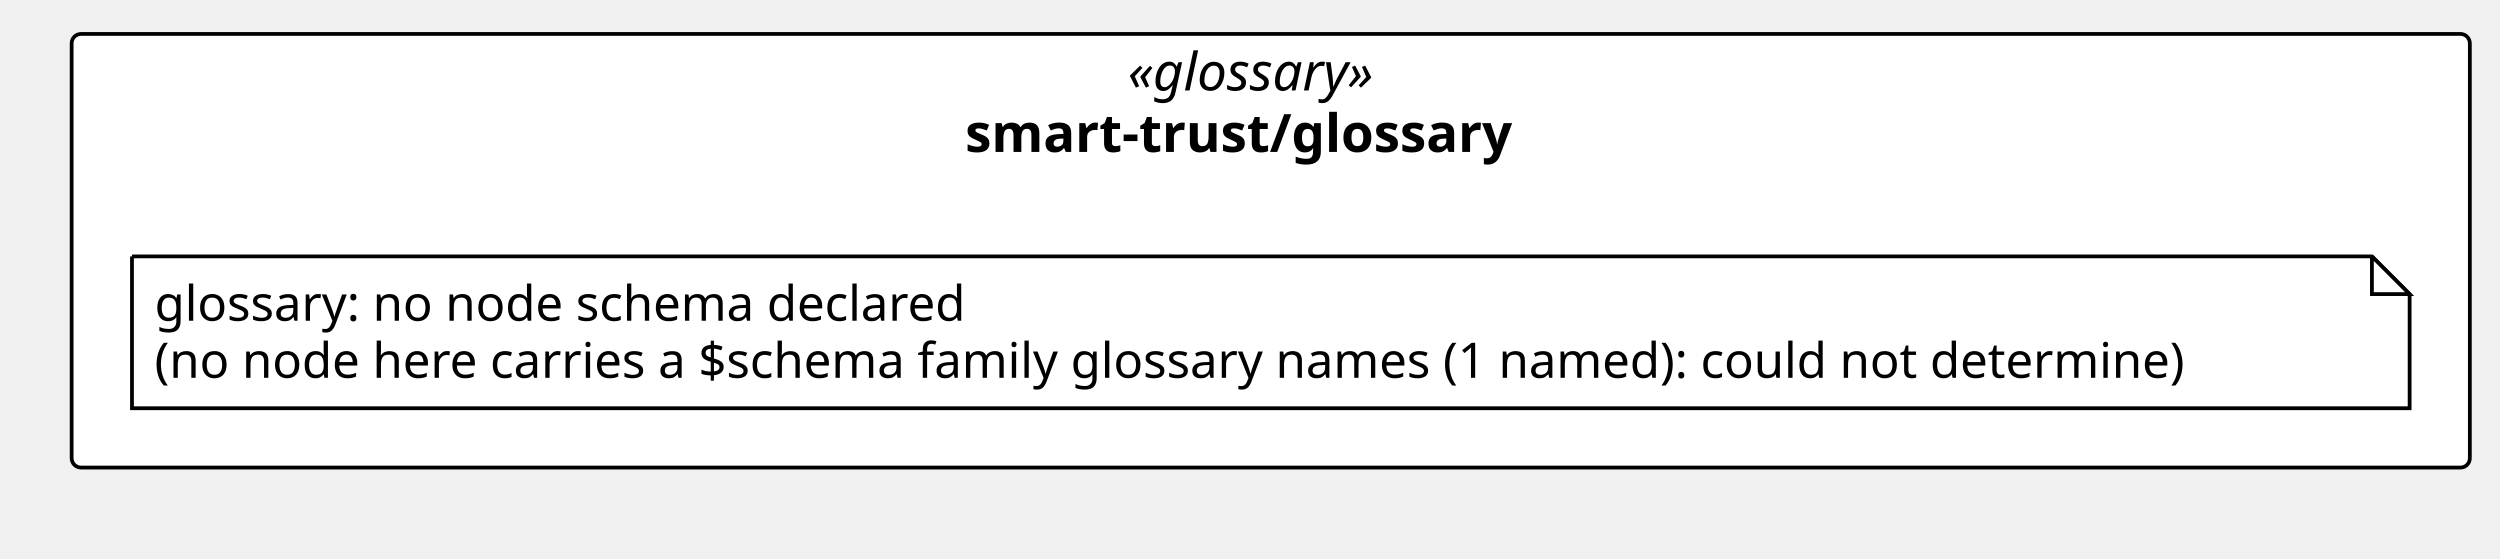
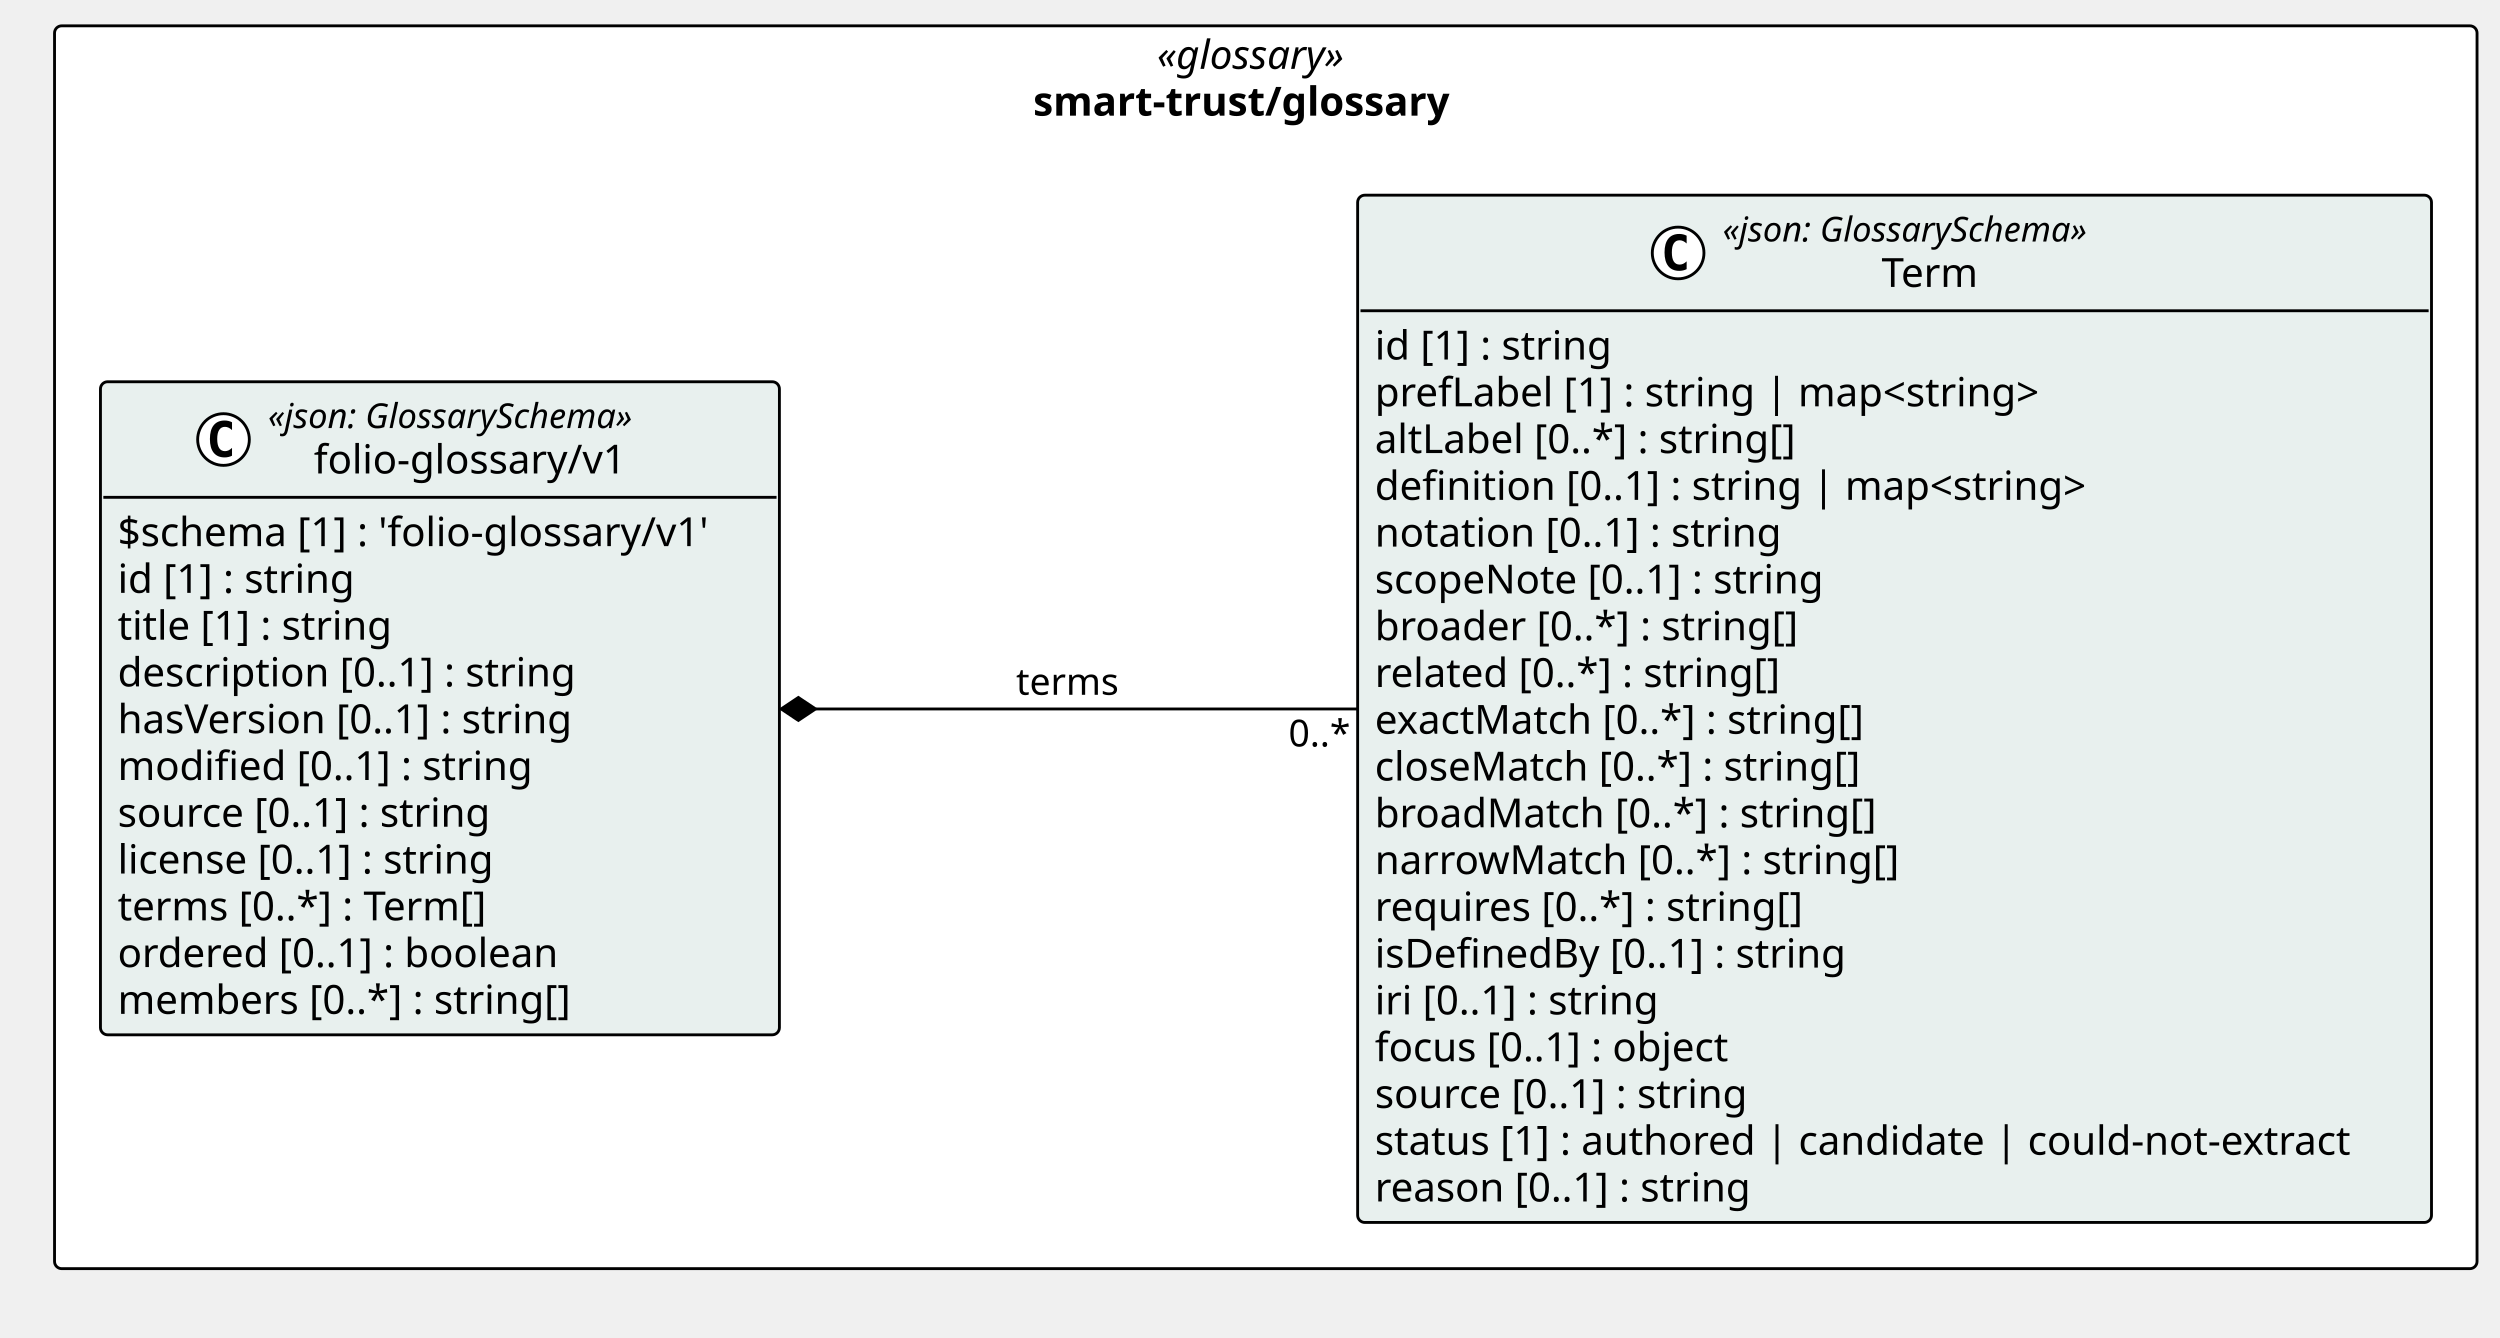
- <svg xmlns="http://www.w3.org/2000/svg" version="1.1" data-diagram-type="CLASS" style="width:663px;height:148px;background:#FFFFFF;" width="663px" height="148px" viewBox="0 0 663 148" zoomAndPan="magnify" preserveAspectRatio="none" contentStyleType="text/css">
+ <svg xmlns="http://www.w3.org/2000/svg" version="1.1" data-diagram-type="CLASS" style="width:871px;height:466px;background:#FFFFFF;" width="871px" height="466px" viewBox="0 0 871 466" zoomAndPan="magnify" preserveAspectRatio="none" contentStyleType="text/css">
  <defs />
  <g font-family="sans-serif" lengthAdjust="spacing">
    <g class="cluster" data-qualified-name="pkg_smart_trust_glossary" id="ent0001" data-source-line="13">
-       <rect x="19" y="9" width="636" height="115" fill="#FFF" style="stroke:#000;stroke-width:1;" rx="2.5" ry="2.5" />
-       <text x="299.084" y="23.995" fill="#000" font-size="14" textLength="75.831" font-style="italic" font-family="Verdana">«glossary»</text>
-       <text x="255.97" y="40.292" fill="#000" font-size="14" textLength="162.06" font-weight="700" font-family="Verdana">smart-trust/glossary</text>
+       <rect x="19" y="9" width="844" height="433" fill="#FFF" style="stroke:#000;stroke-width:1;" rx="2.5" ry="2.5" />
+       <text x="403.084" y="23.995" fill="#000" font-size="14" textLength="75.831" font-style="italic" font-family="Verdana">«glossary»</text>
+       <text x="359.97" y="40.292" fill="#000" font-size="14" textLength="162.06" font-weight="700" font-family="Verdana">smart-trust/glossary</text>
    </g>
-     <g class="entity" data-qualified-name="pkg_smart_trust_glossary.n_smart_trust_glossary_glossary" id="ent0002" data-source-line="14">
-       <path d="M35,68 L35,108.266 L639.032,108.266 L639.032,78 L629.032,68 L35,68" style="stroke:#000;stroke-width:1;" fill="#FFF" />
-       <path d="M629.032,68 L629.032,78 L639.032,78 L629.032,68" style="stroke:#000;stroke-width:1;" fill="#FFF" />
-       <text x="41" y="85.067" fill="#000" font-size="13" textLength="231.271" font-family="Verdana">glossary: no node schema declared</text>
-       <text x="41" y="100.2" fill="#000" font-size="13" textLength="583.032" font-family="Verdana">(no node here carries a $schema family glossary names (1 named): could not determine)</text>
+     <g class="entity" data-qualified-name="pkg_smart_trust_glossary.smart_trust_glossary_folio_glossary_v1_Term" id="ent0002" data-source-line="14">
+       <rect x="473" y="68" width="374.134" height="357.906" fill="#E8F0EE" style="stroke:#000;stroke-width:1;" rx="2.5" ry="2.5" />
+       <ellipse cx="584.659" cy="88.133" rx="9" ry="9" fill="#FFF" style="stroke:#000;stroke-width:1;" />
+       <path d="M587.627,93.773 Q587.049,94.07 586.409,94.211 Q585.768,94.367 585.065,94.367 Q582.565,94.367 581.237,92.727 Q579.924,91.07 579.924,87.945 Q579.924,84.82 581.237,83.164 Q582.565,81.508 585.065,81.508 Q585.768,81.508 586.409,81.664 Q587.065,81.82 587.627,82.117 L587.627,84.836 Q587.002,84.258 586.409,83.992 Q585.815,83.711 585.19,83.711 Q583.846,83.711 583.159,84.789 Q582.471,85.852 582.471,87.945 Q582.471,90.039 583.159,91.117 Q583.846,92.18 585.19,92.18 Q585.815,92.18 586.409,91.914 Q587.002,91.633 587.627,91.055 L587.627,93.773 Z " fill="#000" />
+       <text x="600.159" y="84.139" fill="#000" font-size="12" textLength="147.316" font-style="italic" font-family="Verdana">«json: GlossarySchema»</text>
+       <text x="655.538" y="99.964" fill="#000" font-size="14" textLength="36.559" font-family="Verdana">Term</text>
+       <line x1="474" y1="108.266" x2="846.134" y2="108.266" style="stroke:#000;stroke-width:1;" />
+       <text x="479" y="125.261" fill="#000" font-size="14" textLength="90.863" font-family="Verdana">id [1] : string</text>
+       <text x="479" y="141.558" fill="#000" font-size="14" textLength="252.41" font-family="Verdana">prefLabel [1] : string | map&lt;string&gt;</text>
+       <text x="479" y="157.854" fill="#000" font-size="14" textLength="160.638" font-family="Verdana">altLabel [0..*] : string[]</text>
+       <text x="479" y="174.151" fill="#000" font-size="14" textLength="270.163" font-family="Verdana">definition [0..1] : string | map&lt;string&gt;</text>
+       <text x="479" y="190.448" fill="#000" font-size="14" textLength="154.219" font-family="Verdana">notation [0..1] : string</text>
+       <text x="479" y="206.745" fill="#000" font-size="14" textLength="170.092" font-family="Verdana">scopeNote [0..1] : string</text>
+       <text x="479" y="223.042" fill="#000" font-size="14" textLength="159.954" font-family="Verdana">broader [0..*] : string[]</text>
+       <text x="479" y="239.339" fill="#000" font-size="14" textLength="154.738" font-family="Verdana">related [0..*] : string[]</text>
+       <text x="479" y="255.636" fill="#000" font-size="14" textLength="186.293" font-family="Verdana">exactMatch [0..*] : string[]</text>
+       <text x="479" y="271.933" fill="#000" font-size="14" textLength="183.688" font-family="Verdana">closeMatch [0..*] : string[]</text>
+       <text x="479" y="288.229" fill="#000" font-size="14" textLength="188.303" font-family="Verdana">broadMatch [0..*] : string[]</text>
+       <text x="479" y="304.526" fill="#000" font-size="14" textLength="196.608" font-family="Verdana">narrowMatch [0..*] : string[]</text>
+       <text x="479" y="320.823" fill="#000" font-size="14" textLength="162.593" font-family="Verdana">requires [0..*] : string[]</text>
+       <text x="479" y="337.12" fill="#000" font-size="14" textLength="179.553" font-family="Verdana">isDefinedBy [0..1] : string</text>
+       <text x="479" y="353.417" fill="#000" font-size="14" textLength="109.43" font-family="Verdana">iri [0..1] : string</text>
+       <text x="479" y="369.714" fill="#000" font-size="14" textLength="136.206" font-family="Verdana">focus [0..1] : object</text>
+       <text x="479" y="386.011" fill="#000" font-size="14" textLength="142.693" font-family="Verdana">source [0..1] : string</text>
+       <text x="479" y="402.308" fill="#000" font-size="14" textLength="362.134" font-family="Verdana">status [1] : authored | candidate | could-not-extract</text>
+       <text x="479" y="418.604" fill="#000" font-size="14" textLength="143.575" font-family="Verdana">reason [0..1] : string</text>
+     </g>
+     <g class="entity" data-qualified-name="pkg_smart_trust_glossary.smart_trust_glossary_folio_glossary_v1_folio_glossary_v1" id="ent0003" data-source-line="35">
+       <rect x="35" y="133" width="236.547" height="227.531" fill="#E8F0EE" style="stroke:#000;stroke-width:1;" rx="2.5" ry="2.5" />
+       <ellipse cx="77.865" cy="153.133" rx="9" ry="9" fill="#FFF" style="stroke:#000;stroke-width:1;" />
+       <path d="M80.834,158.773 Q80.256,159.07 79.615,159.211 Q78.975,159.367 78.271,159.367 Q75.771,159.367 74.443,157.727 Q73.131,156.07 73.131,152.945 Q73.131,149.82 74.443,148.164 Q75.771,146.508 78.271,146.508 Q78.975,146.508 79.615,146.664 Q80.271,146.82 80.834,147.117 L80.834,149.836 Q80.209,149.258 79.615,148.992 Q79.021,148.711 78.396,148.711 Q77.053,148.711 76.365,149.789 Q75.678,150.852 75.678,152.945 Q75.678,155.039 76.365,156.117 Q77.053,157.18 78.396,157.18 Q79.021,157.18 79.615,156.914 Q80.209,156.633 80.834,156.055 L80.834,158.773 Z " fill="#000" />
+       <text x="93.365" y="149.139" fill="#000" font-size="12" textLength="147.316" font-style="italic" font-family="Verdana">«json: GlossarySchema»</text>
+       <text x="109.349" y="164.964" fill="#000" font-size="14" textLength="115.35" font-family="Verdana">folio-glossary/v1</text>
+       <line x1="36" y1="173.266" x2="270.547" y2="173.266" style="stroke:#000;stroke-width:1;" />
+       <text x="41" y="190.261" fill="#000" font-size="14" textLength="224.547" font-family="Verdana">$schema [1] : 'folio-glossary/v1'</text>
+       <text x="41" y="206.558" fill="#000" font-size="14" textLength="90.863" font-family="Verdana">id [1] : string</text>
+       <text x="41" y="222.854" fill="#000" font-size="14" textLength="105.458" font-family="Verdana">title [1] : string</text>
+       <text x="41" y="239.151" fill="#000" font-size="14" textLength="173.735" font-family="Verdana">description [0..1] : string</text>
+       <text x="41" y="255.448" fill="#000" font-size="14" textLength="173.209" font-family="Verdana">hasVersion [0..1] : string</text>
+       <text x="41" y="271.745" fill="#000" font-size="14" textLength="157.192" font-family="Verdana">modified [0..1] : string</text>
+       <text x="41" y="288.042" fill="#000" font-size="14" textLength="142.693" font-family="Verdana">source [0..1] : string</text>
+       <text x="41" y="304.339" fill="#000" font-size="14" textLength="144.765" font-family="Verdana">license [0..1] : string</text>
+       <text x="41" y="320.636" fill="#000" font-size="14" textLength="142.071" font-family="Verdana">terms [0..*] : Term[]</text>
+       <text x="41" y="336.933" fill="#000" font-size="14" textLength="166.756" font-family="Verdana">ordered [0..1] : boolean</text>
+       <text x="41" y="353.229" fill="#000" font-size="14" textLength="171.35" font-family="Verdana">members [0..*] : string[]</text>
+     </g>
+     <g class="link" data-entity-1="ent0003" data-entity-2="ent0002" id="lnk4" data-link-type="composition">
+       <polygon points="272.146,247,278.146,251,284.146,247,278.146,243,272.146,247" fill="#000" style="stroke:#000;stroke-width:1;stroke-linejoin:miter;stroke-miterlimit:10;" />
+       <path d="M284.146,247 C343.835,247 405.743,247 472.916,247" style="stroke:#000;stroke-width:1;" fill="none" />
+       <text x="354" y="242.067" fill="#000" font-size="13" textLength="37.876" font-family="Verdana">terms</text>
+       <text x="448.916" y="260.067" fill="#000" font-size="13" textLength="23.036" font-family="Verdana">0..*</text>
    </g>
  </g>
</svg>
